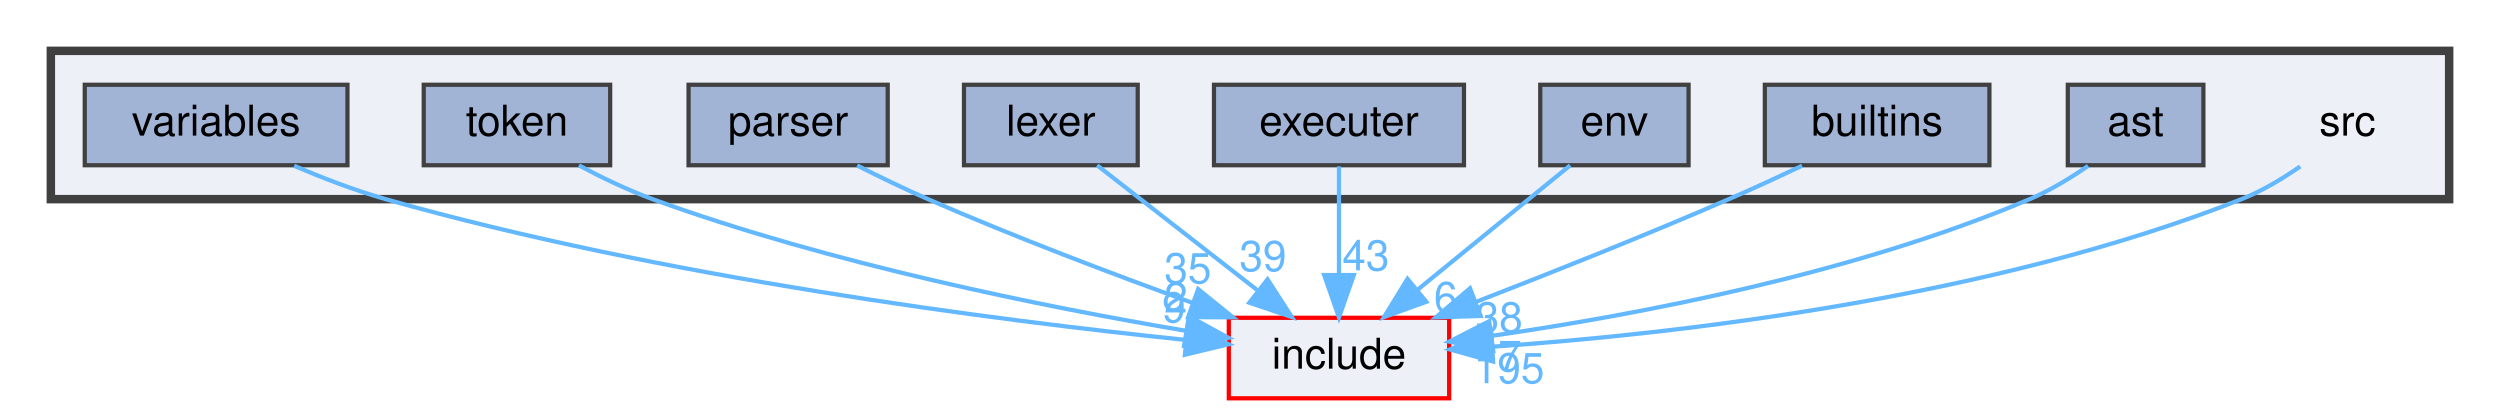
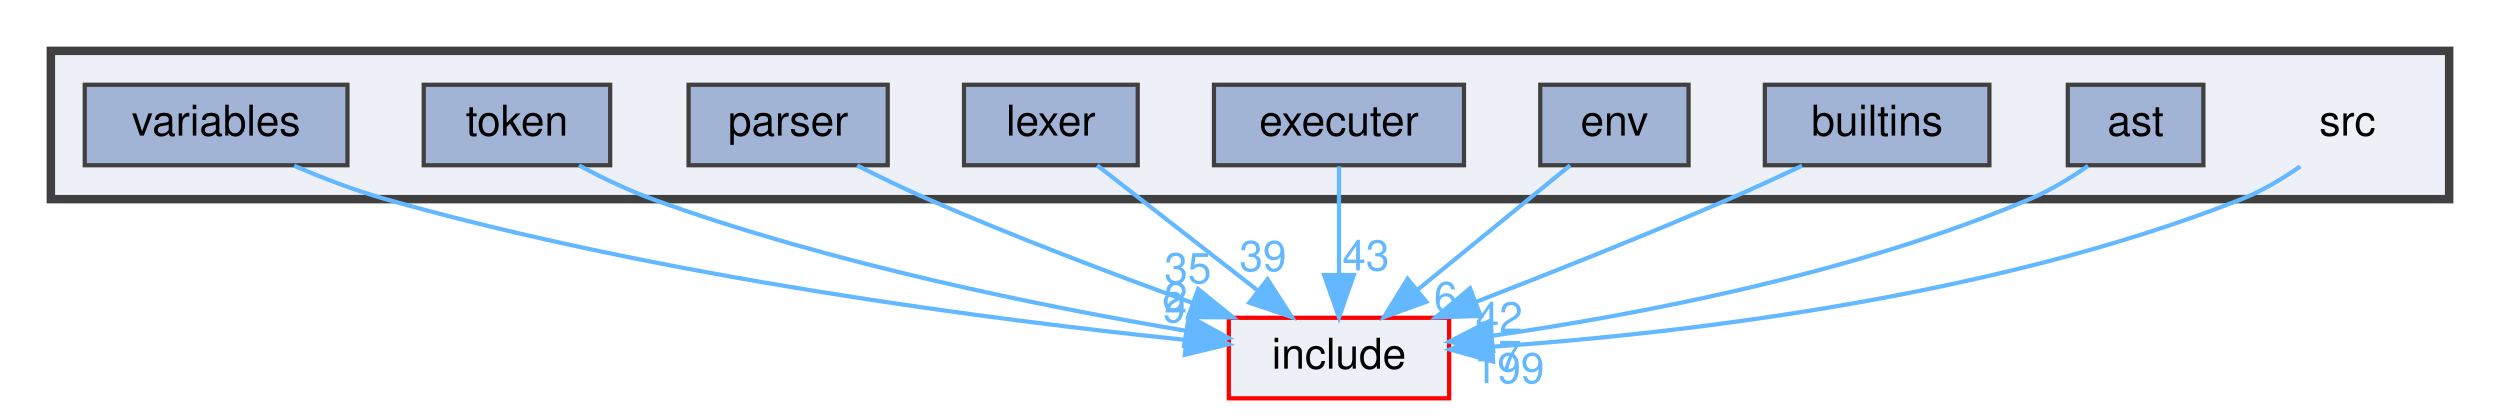
<svg xmlns="http://www.w3.org/2000/svg" xmlns:xlink="http://www.w3.org/1999/xlink" width="590pt" height="98pt" viewBox="0.00 0.00 590.00 98.00">
  <g id="graph0" class="graph" transform="scale(1 1) rotate(0) translate(4 94)">
    <g id="clust1" class="cluster">
      <g id="a_clust1">
        <a xlink:href="dir_68267d1309a1af8e8297ef4c3efbcdba.html" target="_top">
          <polygon fill="#edf0f7" stroke="#404040" stroke-width="2" points="8,-47 8,-82 574,-82 574,-47 8,-47" />
        </a>
      </g>
    </g>
    <g id="node1" class="node">
      <text text-anchor="middle" x="550" y="-62" font-family="Helvetica,sans-Serif" font-size="10.00">src</text>
    </g>
    <g id="node10" class="node">
      <g id="a_node10">
        <a xlink:href="dir_d44c64559bbebec7f509842c48db8b23.html" target="_top" xlink:title="include">
          <polygon fill="#edf0f7" stroke="red" points="338,-19 286,-19 286,0 338,0 338,-19" />
          <text text-anchor="middle" x="312" y="-7" font-family="Helvetica,sans-Serif" font-size="10.00">include</text>
        </a>
      </g>
    </g>
    <g id="edge1" class="edge">
      <path fill="none" stroke="#63b8ff" d="M538.85,-54.72C534.71,-51.85 529.84,-48.91 525,-47 465.85,-23.61 391.64,-15.19 348.25,-12.18" />
      <polygon fill="#63b8ff" stroke="#63b8ff" points="348.37,-8.68 338.17,-11.53 347.93,-15.66 348.37,-8.68" />
      <g id="a_edge1-headlabel">
-         <a xlink:href="dir_000009_000005.html" target="_top" xlink:title="195">
-           <text text-anchor="middle" x="352.14" y="-3.57" font-family="Helvetica,sans-Serif" font-size="10.00" fill="#63b8ff">195</text>
+         <a xlink:href="dir_000009_000005.html" target="_top" xlink:title="199">
+           <text text-anchor="middle" x="352.14" y="-3.57" font-family="Helvetica,sans-Serif" font-size="10.00" fill="#63b8ff">199</text>
        </a>
      </g>
    </g>
    <g id="node2" class="node">
      <g id="a_node2">
        <a xlink:href="dir_203e5988f1ed315d29383d699972de6f.html" target="_top" xlink:title="ast">
          <polygon fill="#a2b4d6" stroke="#404040" points="516,-74 484,-74 484,-55 516,-55 516,-74" />
          <text text-anchor="middle" x="500" y="-62" font-family="Helvetica,sans-Serif" font-size="10.00">ast</text>
        </a>
      </g>
    </g>
    <g id="edge2" class="edge">
      <path fill="none" stroke="#63b8ff" d="M488.8,-54.85C484.65,-52 479.79,-49.03 475,-47 433.46,-29.35 382.17,-19.67 348.35,-14.79" />
      <polygon fill="#63b8ff" stroke="#63b8ff" points="348.4,-11.26 338.02,-13.37 347.45,-18.2 348.4,-11.26" />
      <g id="a_edge2-headlabel">
        <a xlink:href="dir_000001_000005.html" target="_top" xlink:title="7">
          <text text-anchor="middle" x="352.35" y="-6.44" font-family="Helvetica,sans-Serif" font-size="10.00" fill="#63b8ff">7</text>
        </a>
      </g>
    </g>
    <g id="node3" class="node">
      <g id="a_node3">
        <a xlink:href="dir_1909b13b6d0cbcc1d36d622424b54e1c.html" target="_top" xlink:title="builtins">
          <polygon fill="#a2b4d6" stroke="#404040" points="465.5,-74 412.5,-74 412.5,-55 465.5,-55 465.5,-74" />
          <text text-anchor="middle" x="439" y="-62" font-family="Helvetica,sans-Serif" font-size="10.00">builtins</text>
        </a>
      </g>
    </g>
    <g id="edge3" class="edge">
      <path fill="none" stroke="#63b8ff" d="M421.29,-54.89C415.79,-52.28 409.67,-49.46 404,-47 384.31,-38.46 361.94,-29.57 344.19,-22.7" />
      <polygon fill="#63b8ff" stroke="#63b8ff" points="345.44,-19.43 334.85,-19.11 342.92,-25.96 345.44,-19.43" />
      <g id="a_edge3-headlabel">
-         <a xlink:href="dir_000002_000005.html" target="_top" xlink:title="38">
-           <text text-anchor="middle" x="349.81" y="-15.57" font-family="Helvetica,sans-Serif" font-size="10.00" fill="#63b8ff">38</text>
+         <a xlink:href="dir_000002_000005.html" target="_top" xlink:title="42">
+           <text text-anchor="middle" x="349.81" y="-15.57" font-family="Helvetica,sans-Serif" font-size="10.00" fill="#63b8ff">42</text>
        </a>
      </g>
    </g>
    <g id="node4" class="node">
      <g id="a_node4">
        <a xlink:href="dir_51e5b56c5a94789e05e3a3352a90e377.html" target="_top" xlink:title="env">
          <polygon fill="#a2b4d6" stroke="#404040" points="394.5,-74 359.5,-74 359.5,-55 394.5,-55 394.5,-74" />
          <text text-anchor="middle" x="377" y="-62" font-family="Helvetica,sans-Serif" font-size="10.00">env</text>
        </a>
      </g>
    </g>
    <g id="edge4" class="edge">
      <path fill="none" stroke="#63b8ff" d="M366.56,-54.98C356.85,-47.07 342.18,-35.11 330.5,-25.58" />
      <polygon fill="#63b8ff" stroke="#63b8ff" points="332.6,-22.78 322.63,-19.17 328.17,-28.2 332.6,-22.78" />
      <g id="a_edge4-headlabel">
        <a xlink:href="dir_000003_000005.html" target="_top" xlink:title="6">
          <text text-anchor="middle" x="337.18" y="-20.35" font-family="Helvetica,sans-Serif" font-size="10.00" fill="#63b8ff">6</text>
        </a>
      </g>
    </g>
    <g id="node5" class="node">
      <g id="a_node5">
        <a xlink:href="dir_7837edc9618826170b267c4ab76c5e96.html" target="_top" xlink:title="executer">
          <polygon fill="#a2b4d6" stroke="#404040" points="341.5,-74 282.5,-74 282.5,-55 341.5,-55 341.5,-74" />
          <text text-anchor="middle" x="312" y="-62" font-family="Helvetica,sans-Serif" font-size="10.00">executer</text>
        </a>
      </g>
    </g>
    <g id="edge5" class="edge">
      <path fill="none" stroke="#63b8ff" d="M312,-54.75C312,-47.8 312,-37.85 312,-29.13" />
      <polygon fill="#63b8ff" stroke="#63b8ff" points="315.5,-29.09 312,-19.09 308.5,-29.09 315.5,-29.09" />
      <g id="a_edge5-headlabel">
        <a xlink:href="dir_000004_000005.html" target="_top" xlink:title="43">
          <text text-anchor="middle" x="318.34" y="-30.18" font-family="Helvetica,sans-Serif" font-size="10.00" fill="#63b8ff">43</text>
        </a>
      </g>
    </g>
    <g id="node6" class="node">
      <g id="a_node6">
        <a xlink:href="dir_e1aa690b4af0a0538ec65649b0390051.html" target="_top" xlink:title="lexer">
          <polygon fill="#a2b4d6" stroke="#404040" points="264.5,-74 223.5,-74 223.5,-55 264.5,-55 264.5,-74" />
          <text text-anchor="middle" x="244" y="-62" font-family="Helvetica,sans-Serif" font-size="10.00">lexer</text>
        </a>
      </g>
    </g>
    <g id="edge6" class="edge">
      <path fill="none" stroke="#63b8ff" d="M254.93,-54.98C265.08,-47.07 280.42,-35.11 292.65,-25.58" />
      <polygon fill="#63b8ff" stroke="#63b8ff" points="295.14,-28.08 300.88,-19.17 290.84,-22.56 295.14,-28.08" />
      <g id="a_edge6-headlabel">
        <a xlink:href="dir_000006_000005.html" target="_top" xlink:title="39">
          <text text-anchor="middle" x="294.05" y="-30.03" font-family="Helvetica,sans-Serif" font-size="10.00" fill="#63b8ff">39</text>
        </a>
      </g>
    </g>
    <g id="node7" class="node">
      <g id="a_node7">
        <a xlink:href="dir_6cd8491d143eb218b70983dbdb3c58bc.html" target="_top" xlink:title="parser">
          <polygon fill="#a2b4d6" stroke="#404040" points="205.5,-74 158.5,-74 158.5,-55 205.5,-55 205.5,-74" />
          <text text-anchor="middle" x="182" y="-62" font-family="Helvetica,sans-Serif" font-size="10.00">parser</text>
        </a>
      </g>
    </g>
    <g id="edge7" class="edge">
      <path fill="none" stroke="#63b8ff" d="M198.29,-54.94C203.57,-52.27 209.48,-49.41 215,-47 235.41,-38.09 258.75,-29.26 277.43,-22.52" />
      <polygon fill="#63b8ff" stroke="#63b8ff" points="278.76,-25.76 287,-19.1 276.4,-19.17 278.76,-25.76" />
      <g id="a_edge7-headlabel">
        <a xlink:href="dir_000008_000005.html" target="_top" xlink:title="35">
          <text text-anchor="middle" x="276.33" y="-27.15" font-family="Helvetica,sans-Serif" font-size="10.00" fill="#63b8ff">35</text>
        </a>
      </g>
    </g>
    <g id="node8" class="node">
      <g id="a_node8">
        <a xlink:href="dir_0f6475da1188564ddb2487a30ee66c4b.html" target="_top" xlink:title="token">
          <polygon fill="#a2b4d6" stroke="#404040" points="140,-74 96,-74 96,-55 140,-55 140,-74" />
          <text text-anchor="middle" x="118" y="-62" font-family="Helvetica,sans-Serif" font-size="10.00">token</text>
        </a>
      </g>
    </g>
    <g id="edge8" class="edge">
      <path fill="none" stroke="#63b8ff" d="M132.62,-54.97C137.96,-52.12 144.13,-49.14 150,-47 191.93,-31.75 242.36,-21.6 275.7,-15.96" />
      <polygon fill="#63b8ff" stroke="#63b8ff" points="276.59,-19.36 285.89,-14.28 275.45,-12.45 276.59,-19.36" />
      <g id="a_edge8-headlabel">
        <a xlink:href="dir_000010_000005.html" target="_top" xlink:title="2">
          <text text-anchor="middle" x="273.5" y="-20.24" font-family="Helvetica,sans-Serif" font-size="10.00" fill="#63b8ff">2</text>
        </a>
      </g>
    </g>
    <g id="node9" class="node">
      <g id="a_node9">
        <a xlink:href="dir_d84d0334404ef8787ef09c406ac46296.html" target="_top" xlink:title="variables">
          <polygon fill="#a2b4d6" stroke="#404040" points="78,-74 16,-74 16,-55 78,-55 78,-74" />
          <text text-anchor="middle" x="47" y="-62" font-family="Helvetica,sans-Serif" font-size="10.00">variables</text>
        </a>
      </g>
    </g>
    <g id="edge9" class="edge">
      <path fill="none" stroke="#63b8ff" d="M65.41,-54.87C72.09,-52.01 79.77,-49.05 87,-47 152.21,-28.53 230.87,-18.44 275.8,-13.78" />
      <polygon fill="#63b8ff" stroke="#63b8ff" points="276.33,-17.24 285.93,-12.76 275.63,-10.28 276.33,-17.24" />
      <g id="a_edge9-headlabel">
        <a xlink:href="dir_000013_000005.html" target="_top" xlink:title="9">
          <text text-anchor="middle" x="273.04" y="-17.93" font-family="Helvetica,sans-Serif" font-size="10.00" fill="#63b8ff">9</text>
        </a>
      </g>
    </g>
  </g>
</svg>
